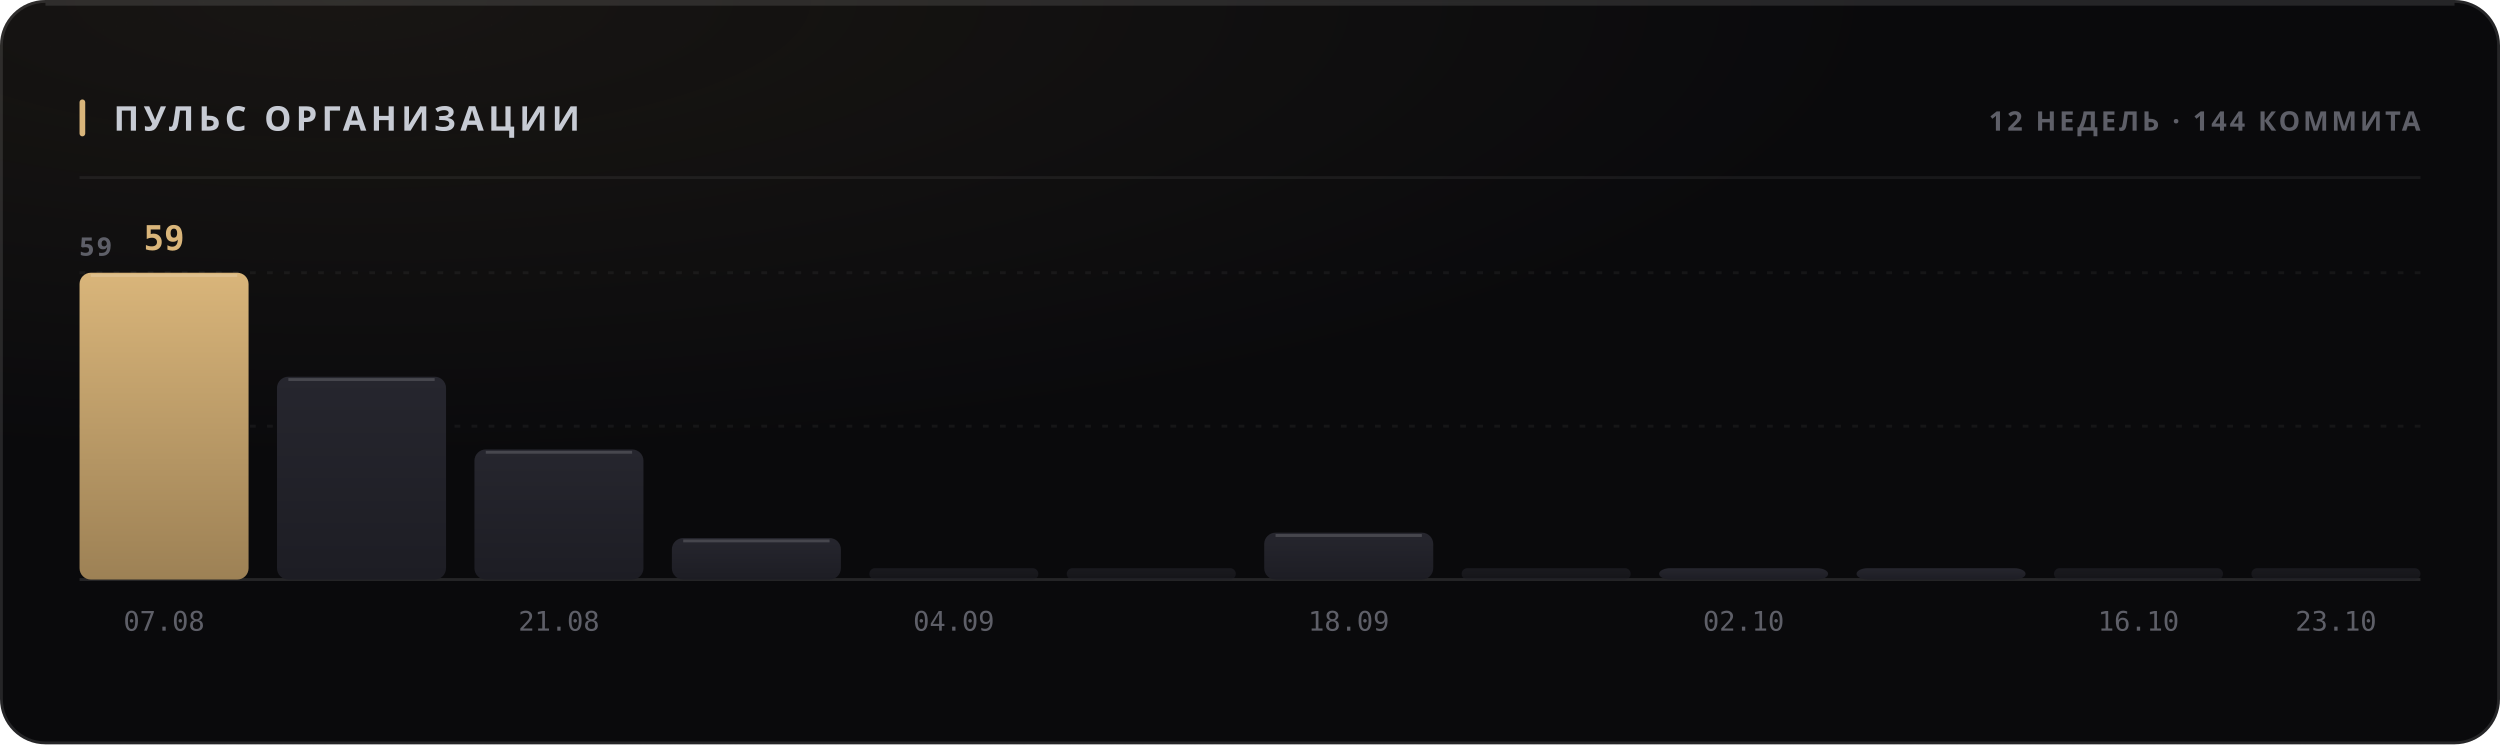
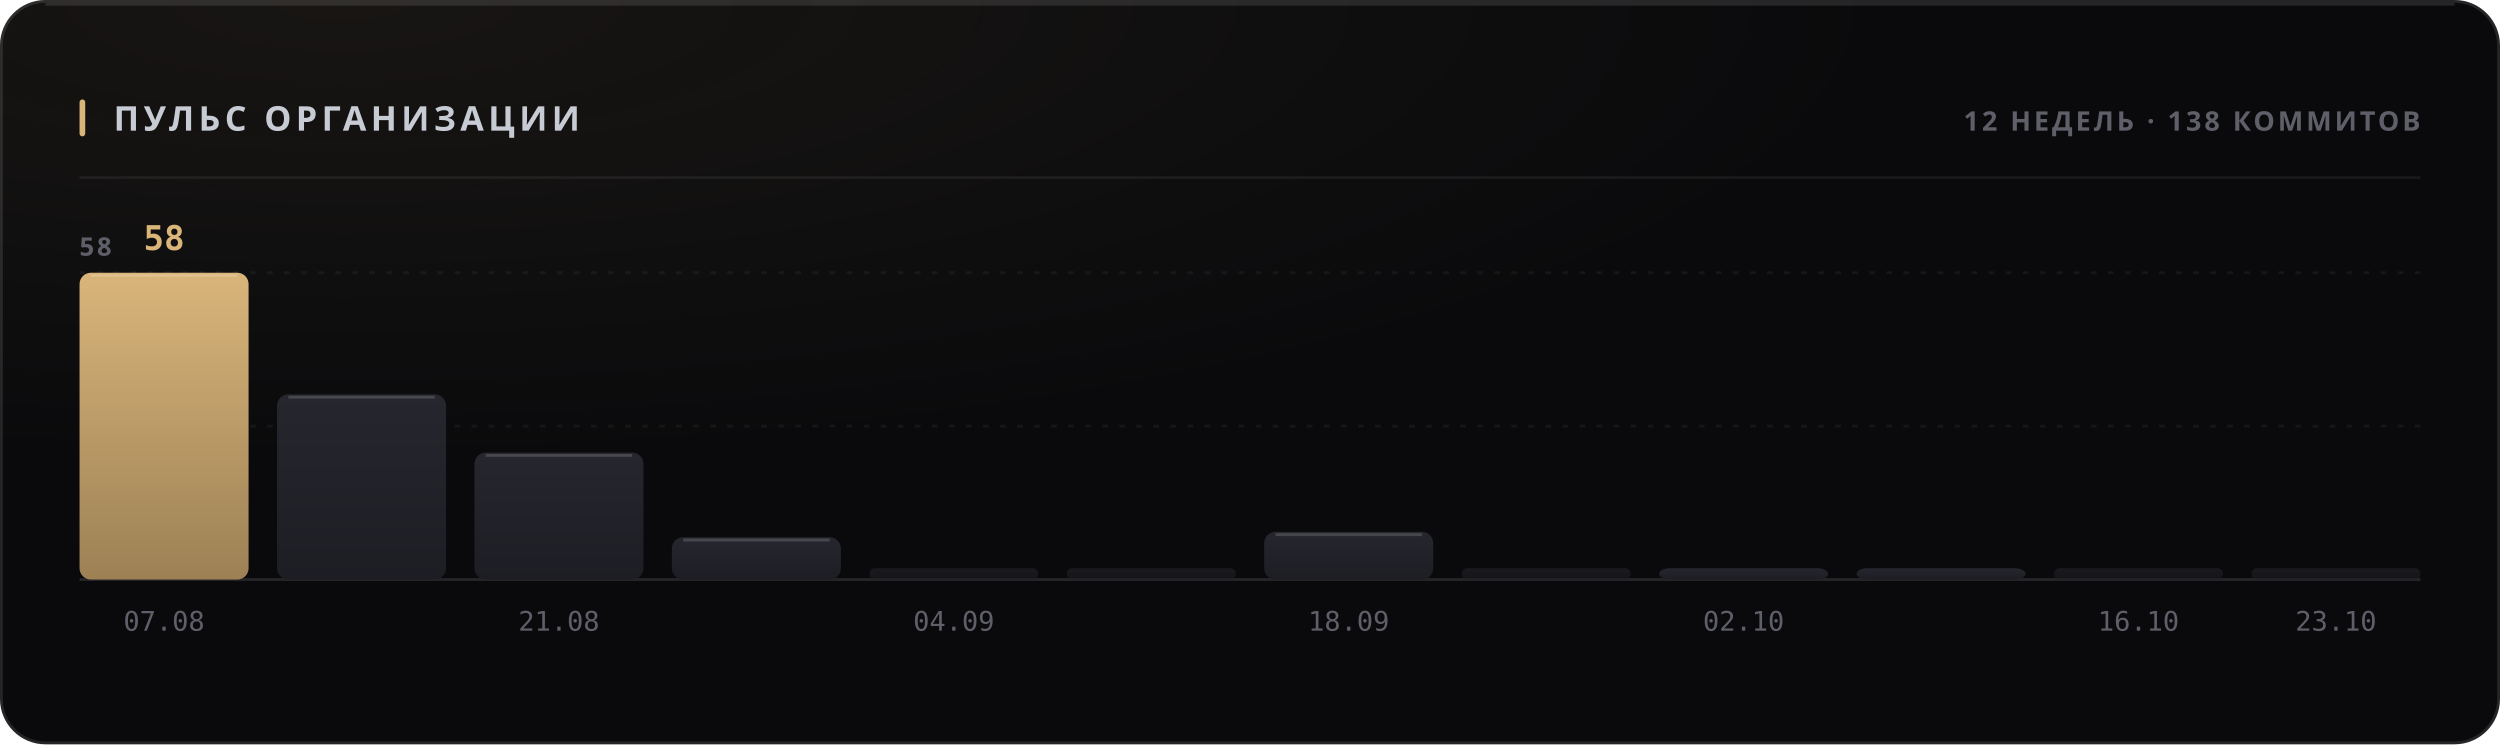
<svg xmlns="http://www.w3.org/2000/svg" width="880" height="262" viewBox="0 0 880 262" role="img">
  <style>
  text { font-family: -apple-system, BlinkMacSystemFont, 'Segoe UI', 'Noto Sans', Helvetica, Arial, sans-serif; }
  .mono { font-family: ui-monospace, 'SF Mono', 'Cascadia Mono', 'DejaVu Sans Mono', Menlo, Consolas, monospace; font-variant-numeric: tabular-nums; }
  .caps { letter-spacing: .1em; text-transform: uppercase; }

  @keyframes sheen  { from { transform: translateX(-120%); } to { transform: translateX(260%); } }
  @keyframes rise   { from { opacity: 0; transform: translateY(6px); } to { opacity: 1; transform: none; } }
  @keyframes slide  { from { opacity: 0; transform: translateX(-8px); } to { opacity: 1; transform: none; } }
  @keyframes grow   { from { transform: scaleY(0); } to { transform: scaleY(1); } }
  @keyframes widen  { from { transform: scaleX(0); } to { transform: scaleX(1); } }
  @keyframes draw   { from { stroke-dashoffset: 200; } to { stroke-dashoffset: 0; } }

  .sheen { animation: sheen 5.5s cubic-bezier(.45,0,.2,1) infinite; }
  .rise  { animation: rise .5s cubic-bezier(.16,1,.3,1) both; }
  .slide { animation: slide .42s cubic-bezier(.16,1,.3,1) both; }
  .bar   { transform-box: fill-box; transform-origin: 50% 100%;
           animation: grow .62s cubic-bezier(.16,1,.3,1) both; }
  .fill  { transform-box: fill-box; transform-origin: 0% 50%;
           animation: widen .8s cubic-bezier(.16,1,.3,1) both; }
  /* The hidden start state lives in the keyframes, never in the static rule.
     A renderer that ignores CSS animations then falls back to the FINISHED
     state — a drawn line, visible text — instead of an empty panel. */
  .spark { stroke-dasharray: 200;
           animation: draw 1.1s cubic-bezier(.16,1,.3,1) both; }

  @media (prefers-reduced-motion: reduce) {
    .sheen { animation: none; opacity: 0; }
    .rise, .slide, .bar, .fill, .spark { animation: none; opacity: 1; transform: none;
                                         stroke-dashoffset: 0; }
  }</style>
  <defs>
    <filter id="grain1" x="0" y="0" width="100%" height="100%">
      <feTurbulence type="fractalNoise" baseFrequency="0.82" numOctaves="3" stitchTiles="stitch" />
      <feColorMatrix type="saturate" values="0" />
    </filter>
    <radialGradient id="wash2" cx="14%" cy="0%" r="62%">
      <stop offset="0%" stop-color="#d9b57a" stop-opacity="0.07" />
      <stop offset="100%" stop-color="#d9b57a" stop-opacity="0" />
    </radialGradient>
    <linearGradient id="barfill3" x1="0" y1="0" x2="0" y2="1">
      <stop offset="0%" stop-color="#d9b57a" />
      <stop offset="100%" stop-color="#9d8155" />
    </linearGradient>
    <linearGradient id="barfill4" x1="0" y1="0" x2="0" y2="1">
      <stop offset="0%" stop-color="#26262e" />
      <stop offset="100%" stop-color="#1d1d24" />
    </linearGradient>
    <linearGradient id="barfill5" x1="0" y1="0" x2="0" y2="1">
      <stop offset="0%" stop-color="#26262e" />
      <stop offset="100%" stop-color="#1d1d24" />
    </linearGradient>
    <linearGradient id="barfill6" x1="0" y1="0" x2="0" y2="1">
      <stop offset="0%" stop-color="#26262e" />
      <stop offset="100%" stop-color="#1d1d24" />
    </linearGradient>
    <linearGradient id="barfill7" x1="0" y1="0" x2="0" y2="1">
      <stop offset="0%" stop-color="#26262e" />
      <stop offset="100%" stop-color="#1d1d24" />
    </linearGradient>
    <linearGradient id="barfill8" x1="0" y1="0" x2="0" y2="1">
      <stop offset="0%" stop-color="#26262e" />
      <stop offset="100%" stop-color="#1d1d24" />
    </linearGradient>
    <linearGradient id="barfill9" x1="0" y1="0" x2="0" y2="1">
      <stop offset="0%" stop-color="#26262e" />
      <stop offset="100%" stop-color="#1d1d24" />
    </linearGradient>
    <linearGradient id="barfill10" x1="0" y1="0" x2="0" y2="1">
      <stop offset="0%" stop-color="#26262e" />
      <stop offset="100%" stop-color="#1d1d24" />
    </linearGradient>
    <linearGradient id="barfill11" x1="0" y1="0" x2="0" y2="1">
      <stop offset="0%" stop-color="#26262e" />
      <stop offset="100%" stop-color="#1d1d24" />
    </linearGradient>
    <linearGradient id="barfill12" x1="0" y1="0" x2="0" y2="1">
      <stop offset="0%" stop-color="#26262e" />
      <stop offset="100%" stop-color="#1d1d24" />
    </linearGradient>
    <linearGradient id="barfill13" x1="0" y1="0" x2="0" y2="1">
      <stop offset="0%" stop-color="#26262e" />
      <stop offset="100%" stop-color="#1d1d24" />
    </linearGradient>
    <linearGradient id="barfill14" x1="0" y1="0" x2="0" y2="1">
      <stop offset="0%" stop-color="#26262e" />
      <stop offset="100%" stop-color="#1d1d24" />
    </linearGradient>
  </defs>
  <rect width="880" height="262" rx="16" fill="#0a0a0c" />
  <rect width="880" height="262" rx="16" fill="url(#wash2)" />
  <rect width="880" height="262" rx="16" filter="url(#grain1)" opacity="0.05" style="mix-blend-mode:overlay" />
  <rect x=".5" y=".5" width="879" height="261" rx="15.5" fill="none" stroke="rgba(255,255,255,0.11)" />
  <path d="M16 1.5 H864" stroke="rgba(255,255,255,0.112)" stroke-width="1" fill="none" />
  <rect x="28" y="35" width="2" height="13" rx="1" fill="#d9b57a" />
  <text x="40" y="46" font-size="12" font-weight="700" fill="#c7cbd4" letter-spacing="0.13em">ПУЛЬС ОРГАНИЗАЦИИ</text>
-   <text x="852" y="46" font-size="9.5" font-weight="600" fill="#5e5f68" text-anchor="end" letter-spacing="0.11em">12 НЕДЕЛЬ · 144 КОММИТА</text>
+   <text x="852" y="46" font-size="9.5" font-weight="600" fill="#5e5f68" text-anchor="end" letter-spacing="0.11em">12 НЕДЕЛЬ · 138 КОММИТОВ</text>
  <path d="M28 62.5 H852" stroke="rgba(255,255,255,0.06)" stroke-width="1" />
  <path d="M28 150.0 H852" stroke="rgba(255,255,255,0.05)" stroke-width="1" stroke-dasharray="2 4" />
  <path d="M28 96.0 H852" stroke="rgba(255,255,255,0.05)" stroke-width="1" stroke-dasharray="2 4" />
  <path d="M28 204 H852" stroke="rgba(255,255,255,0.11)" stroke-width="1" />
-   <text x="28" y="90" font-size="9" font-weight="600" fill="#5e5f68" letter-spacing="0.11em">59</text>
+   <text x="28" y="90" font-size="9" font-weight="600" fill="#5e5f68" letter-spacing="0.11em">58</text>
  <rect class="bar" x="28.0" y="96.0" width="59.5" height="108.0" rx="4" fill="url(#barfill3)" opacity="1" style="animation-delay:0s" />
  <path d="M32.0 97.0 H83.5" stroke="rgba(255,255,255,0.154)" stroke-width="1" />
-   <text x="57.75" y="88" font-size="12" font-weight="700" fill="#d9b57a" text-anchor="middle" class="mono rise" opacity="1">59</text>
+   <text x="57.75" y="88" font-size="12" font-weight="700" fill="#d9b57a" text-anchor="middle" class="mono rise" opacity="1">58</text>
  <text x="57.75" y="222" font-size="9.5" font-weight="400" fill="#5e5f68" text-anchor="middle" class="mono">07.08</text>
-   <rect class="bar" x="97.5" y="132.6" width="59.5" height="71.4" rx="4" fill="url(#barfill4)" opacity="1" style="animation-delay:0.038s" />
-   <path d="M101.5 133.6 H153.0" stroke="rgba(255,255,255,0.154)" stroke-width="1" />
-   <rect class="bar" x="167.0" y="158.2" width="59.5" height="45.8" rx="4" fill="url(#barfill5)" opacity="1" style="animation-delay:0.076s" />
-   <path d="M171.0 159.2 H222.5" stroke="rgba(255,255,255,0.154)" stroke-width="1" />
+   <rect class="bar" x="97.5" y="138.8" width="59.5" height="65.2" rx="4" fill="url(#barfill4)" opacity="1" style="animation-delay:0.038s" />
+   <path d="M101.5 139.8 H153.0" stroke="rgba(255,255,255,0.154)" stroke-width="1" />
+   <rect class="bar" x="167.0" y="159.3" width="59.5" height="44.7" rx="4" fill="url(#barfill5)" opacity="1" style="animation-delay:0.076s" />
+   <path d="M171.0 160.3 H222.5" stroke="rgba(255,255,255,0.154)" stroke-width="1" />
  <text x="196.75" y="222" font-size="9.5" font-weight="400" fill="#5e5f68" text-anchor="middle" class="mono">21.08</text>
-   <rect class="bar" x="236.5" y="189.4" width="59.5" height="14.6" rx="4" fill="url(#barfill6)" opacity="1" style="animation-delay:0.114s" />
-   <path d="M240.5 190.4 H292.0" stroke="rgba(255,255,255,0.154)" stroke-width="1" />
+   <rect class="bar" x="236.5" y="189.1" width="59.5" height="14.9" rx="4" fill="url(#barfill6)" opacity="1" style="animation-delay:0.114s" />
+   <path d="M240.5 190.1 H292.0" stroke="rgba(255,255,255,0.154)" stroke-width="1" />
  <rect class="bar" x="306.0" y="200.0" width="59.5" height="4.0" rx="2" fill="url(#barfill7)" opacity="0.55" style="animation-delay:0.152s" />
  <text x="335.75" y="222" font-size="9.5" font-weight="400" fill="#5e5f68" text-anchor="middle" class="mono">04.09</text>
  <rect class="bar" x="375.5" y="200.0" width="59.5" height="4.0" rx="2" fill="url(#barfill8)" opacity="0.55" style="animation-delay:0.19s" />
-   <rect class="bar" x="445.0" y="187.5" width="59.5" height="16.5" rx="4" fill="url(#barfill9)" opacity="1" style="animation-delay:0.228s" />
-   <path d="M449.0 188.5 H500.5" stroke="rgba(255,255,255,0.154)" stroke-width="1" />
+   <rect class="bar" x="445.0" y="187.2" width="59.5" height="16.8" rx="4" fill="url(#barfill9)" opacity="1" style="animation-delay:0.228s" />
+   <path d="M449.0 188.2 H500.5" stroke="rgba(255,255,255,0.154)" stroke-width="1" />
  <text x="474.75" y="222" font-size="9.5" font-weight="400" fill="#5e5f68" text-anchor="middle" class="mono">18.09</text>
  <rect class="bar" x="514.5" y="200.0" width="59.5" height="4.0" rx="2" fill="url(#barfill10)" opacity="0.55" style="animation-delay:0.266s" />
  <rect class="bar" x="584.0" y="200.0" width="59.5" height="4.0" rx="4" fill="url(#barfill11)" opacity="1" style="animation-delay:0.304s" />
  <text x="613.75" y="222" font-size="9.5" font-weight="400" fill="#5e5f68" text-anchor="middle" class="mono">02.10</text>
  <rect class="bar" x="653.5" y="200.0" width="59.5" height="4.0" rx="4" fill="url(#barfill12)" opacity="1" style="animation-delay:0.342s" />
  <rect class="bar" x="723.0" y="200.0" width="59.5" height="4.0" rx="2" fill="url(#barfill13)" opacity="0.55" style="animation-delay:0.38s" />
  <text x="752.75" y="222" font-size="9.5" font-weight="400" fill="#5e5f68" text-anchor="middle" class="mono">16.10</text>
  <rect class="bar" x="792.5" y="200.0" width="59.5" height="4.0" rx="2" fill="url(#barfill14)" opacity="0.55" style="animation-delay:0.418s" />
  <text x="822.25" y="222" font-size="9.5" font-weight="400" fill="#5e5f68" text-anchor="middle" class="mono">23.10</text>
</svg>
